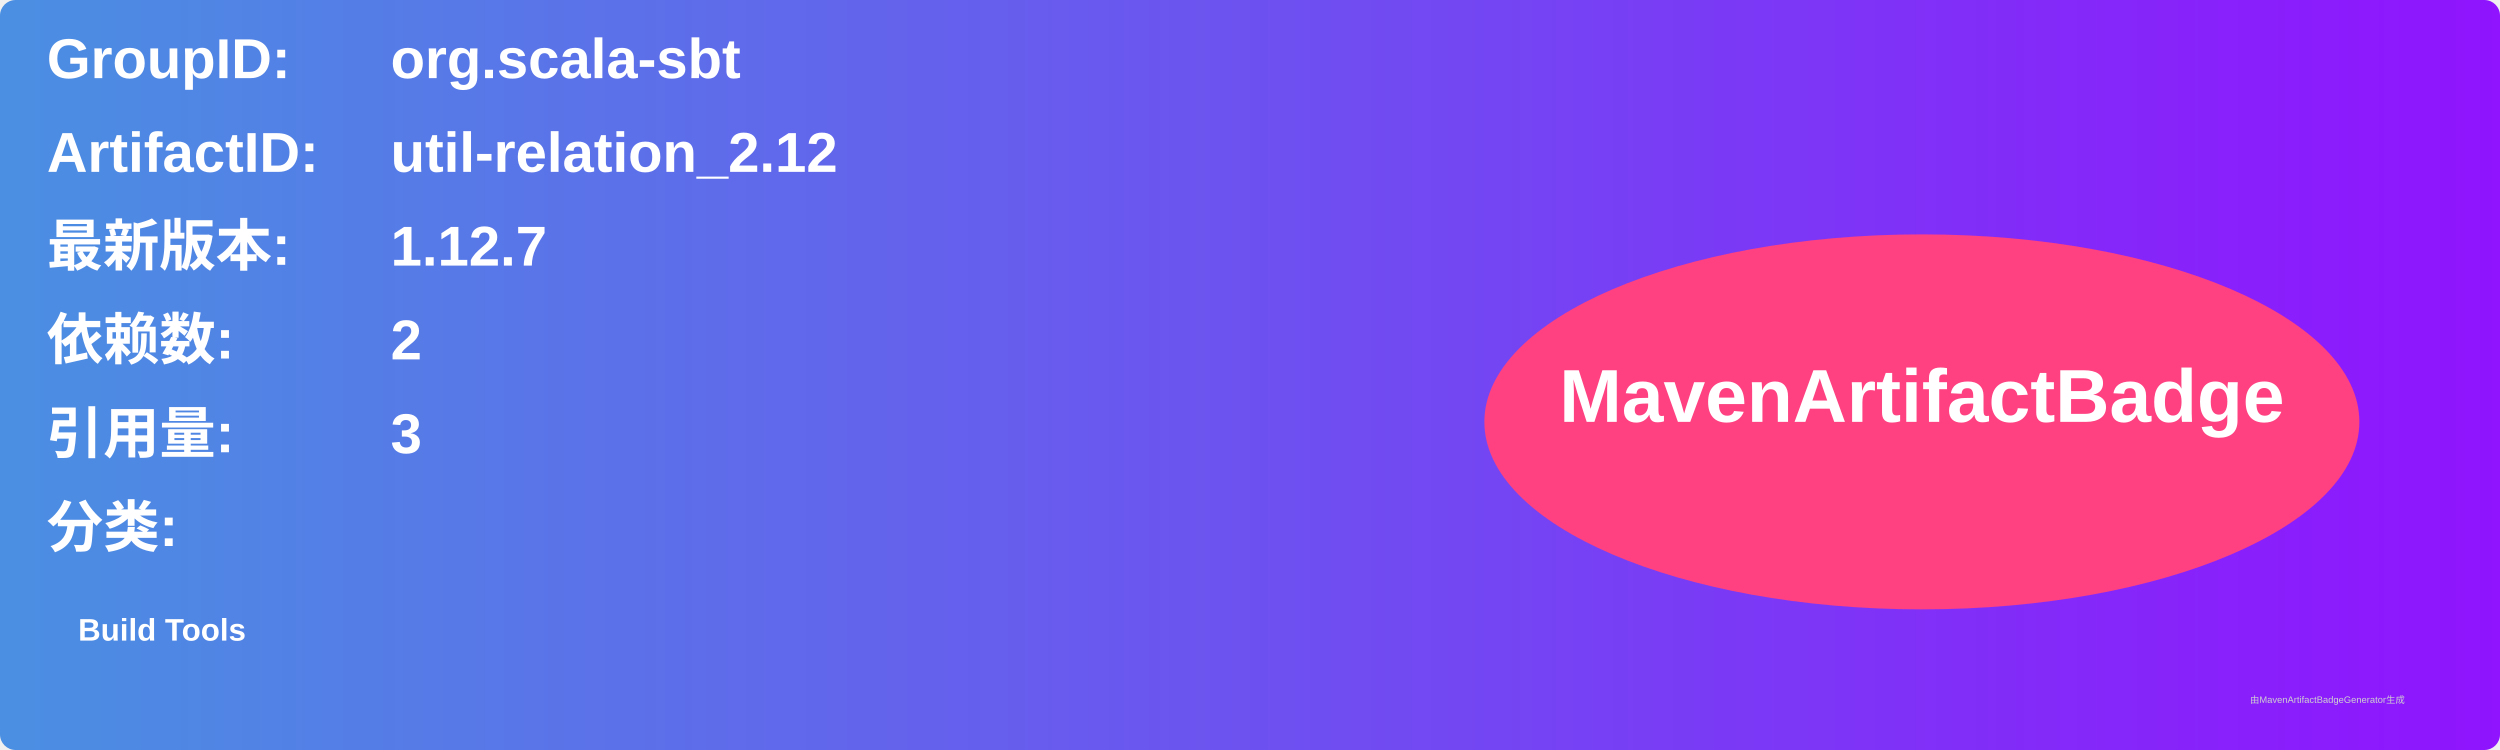
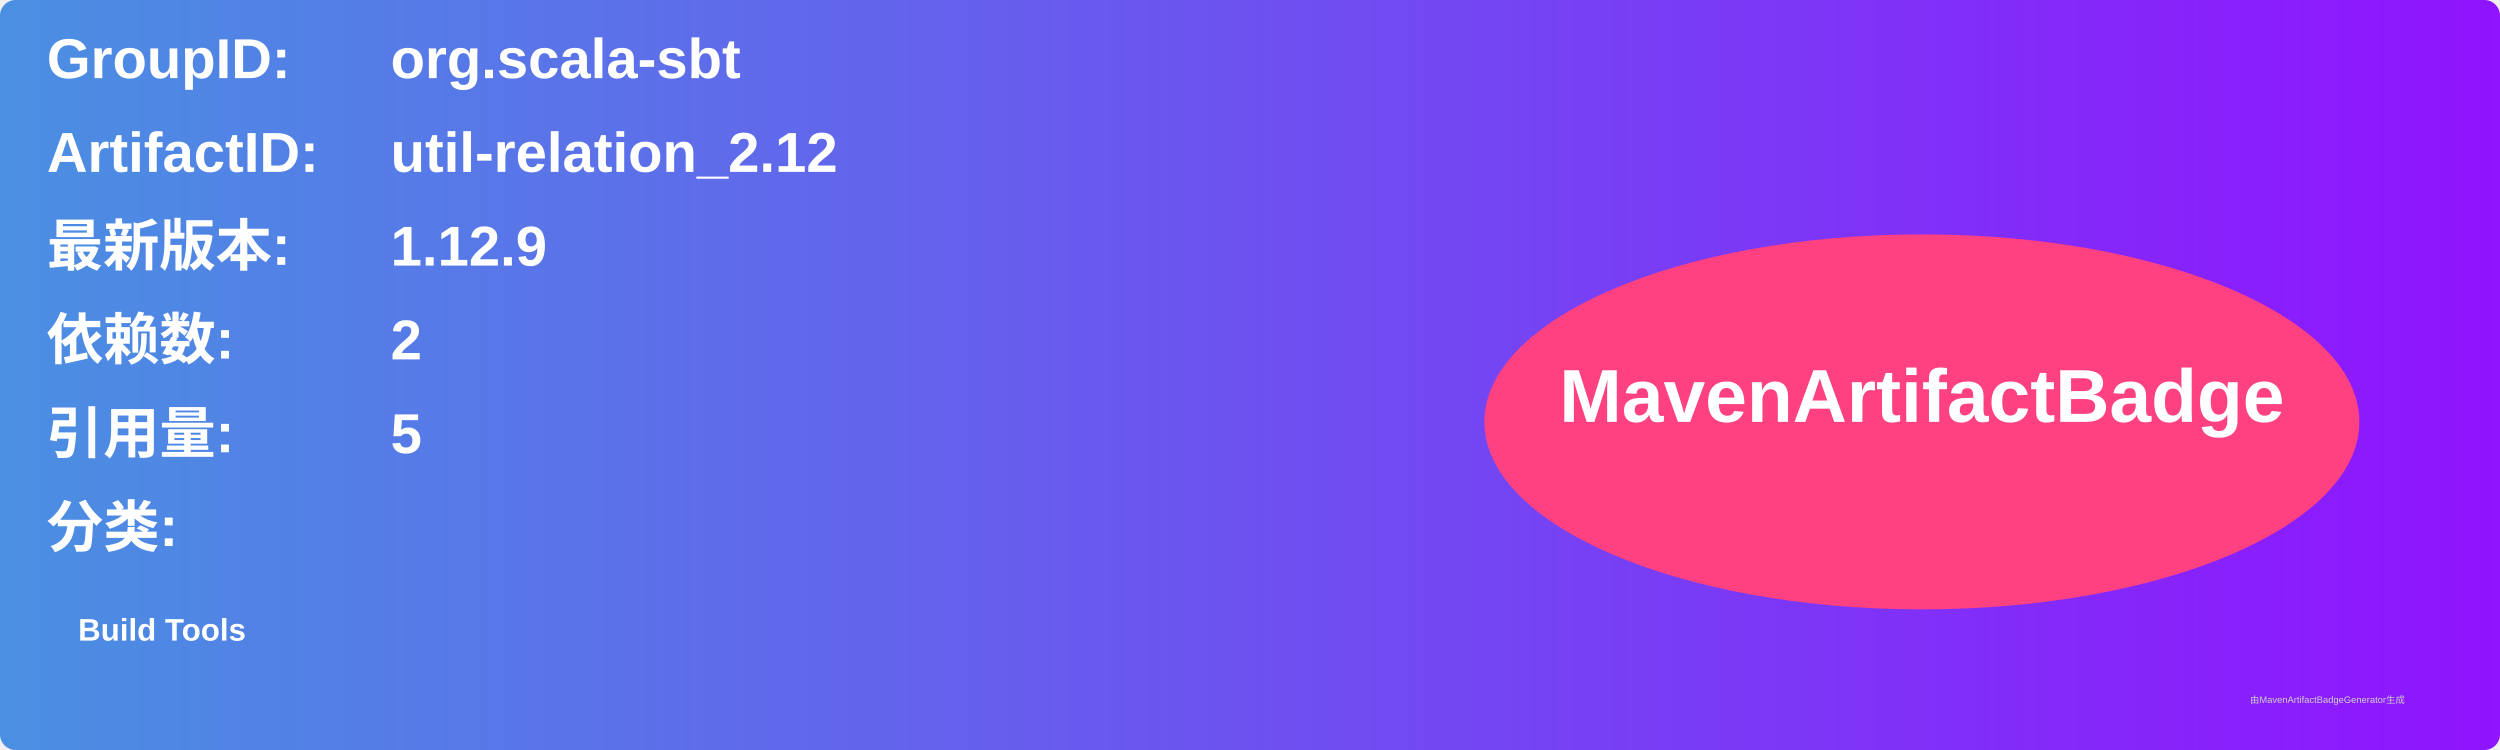
<svg xmlns="http://www.w3.org/2000/svg" width="800" height="240" viewBox="0 0 800 240">
  <linearGradient id="grad" x1="0%" y1="0%" x2="100%" y2="0%">
    <stop offset="0%" stop-color="#4a90e2" />
    <stop offset="100%" stop-color="#9013fe" />
  </linearGradient>
  <rect width="100%" height="100%" rx="5" ry="5" fill="url(#grad)" />
  <g transform="translate(15, 15)">
    <text x="0" y="10" font-family="Arial" font-size="18" fill="white" font-weight="bold" width="260">GroupID:</text>
    <text x="110" y="10" font-family="Arial" font-size="18" fill="white" font-weight="bold" width="460">org.scala-sbt</text>
    <text x="0" y="40" font-family="Arial" font-size="18" fill="white" font-weight="bold" width="260">ArtifactID:</text>
    <text x="110" y="40" font-family="Arial" font-size="18" fill="white" font-weight="bold" width="460">util-relation_2.12</text>
    <text x="0" y="70" font-family="Arial" font-size="18" fill="white" font-weight="bold">最新版本:</text>
    <text x="110" y="70" font-family="Arial" font-size="18" fill="white" font-weight="bold">
-       <tspan font-weight="bold">1.12.7</tspan>
+       <tspan font-weight="bold">1.12.9</tspan>
    </text>
    <text x="0" y="100" font-family="Arial" font-size="18" fill="white" font-weight="bold">依赖数: </text>
    <text x="110" y="100" font-family="Arial" font-size="18" fill="white">
      <tspan font-weight="bold">2</tspan>
    </text>
    <text x="0" y="130" font-family="Arial" font-size="18" fill="white" font-weight="bold">引用量: </text>
    <text x="110" y="130" font-family="Arial" font-size="18" fill="white">
-       <tspan font-weight="bold">3</tspan>
+       <tspan font-weight="bold">5</tspan>
    </text>
    <text x="0" y="160" font-family="Arial" font-size="18" fill="white" font-weight="bold">分类:</text>
    <text x="10" y="190" font-family="Arial" font-size="10" fill="white">
      <tspan font-weight="bold">Build Tools</tspan>
    </text>
    <ellipse cx="600" cy="120" rx="140" ry="60" fill="#ff4081" />
    <text x="600" y="120" text-anchor="middle" font-family="Arial" font-size="24" fill="white" font-weight="bold">MavenArtifactBadge</text>
  </g>
  <text x="720" y="225" font-family="Arial" font-size="3" fill="#d0d0d0">由MavenArtifactBadgeGenerator生成</text>
</svg>
